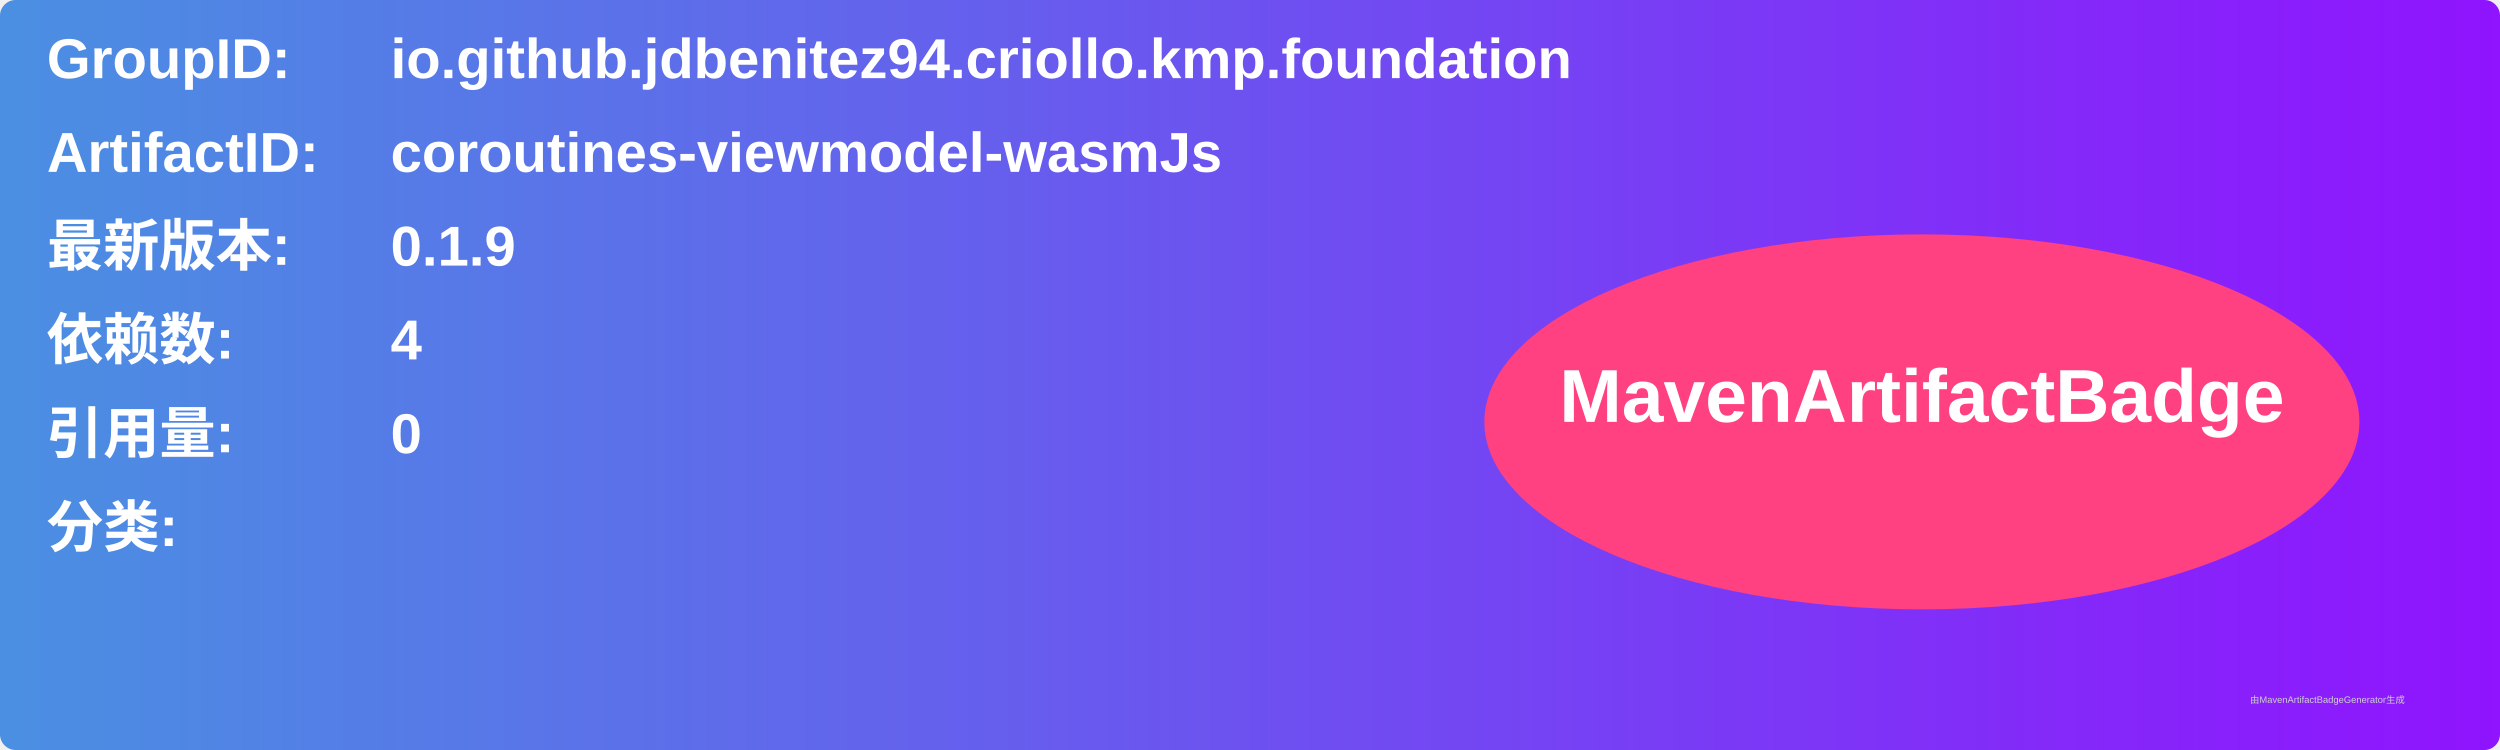
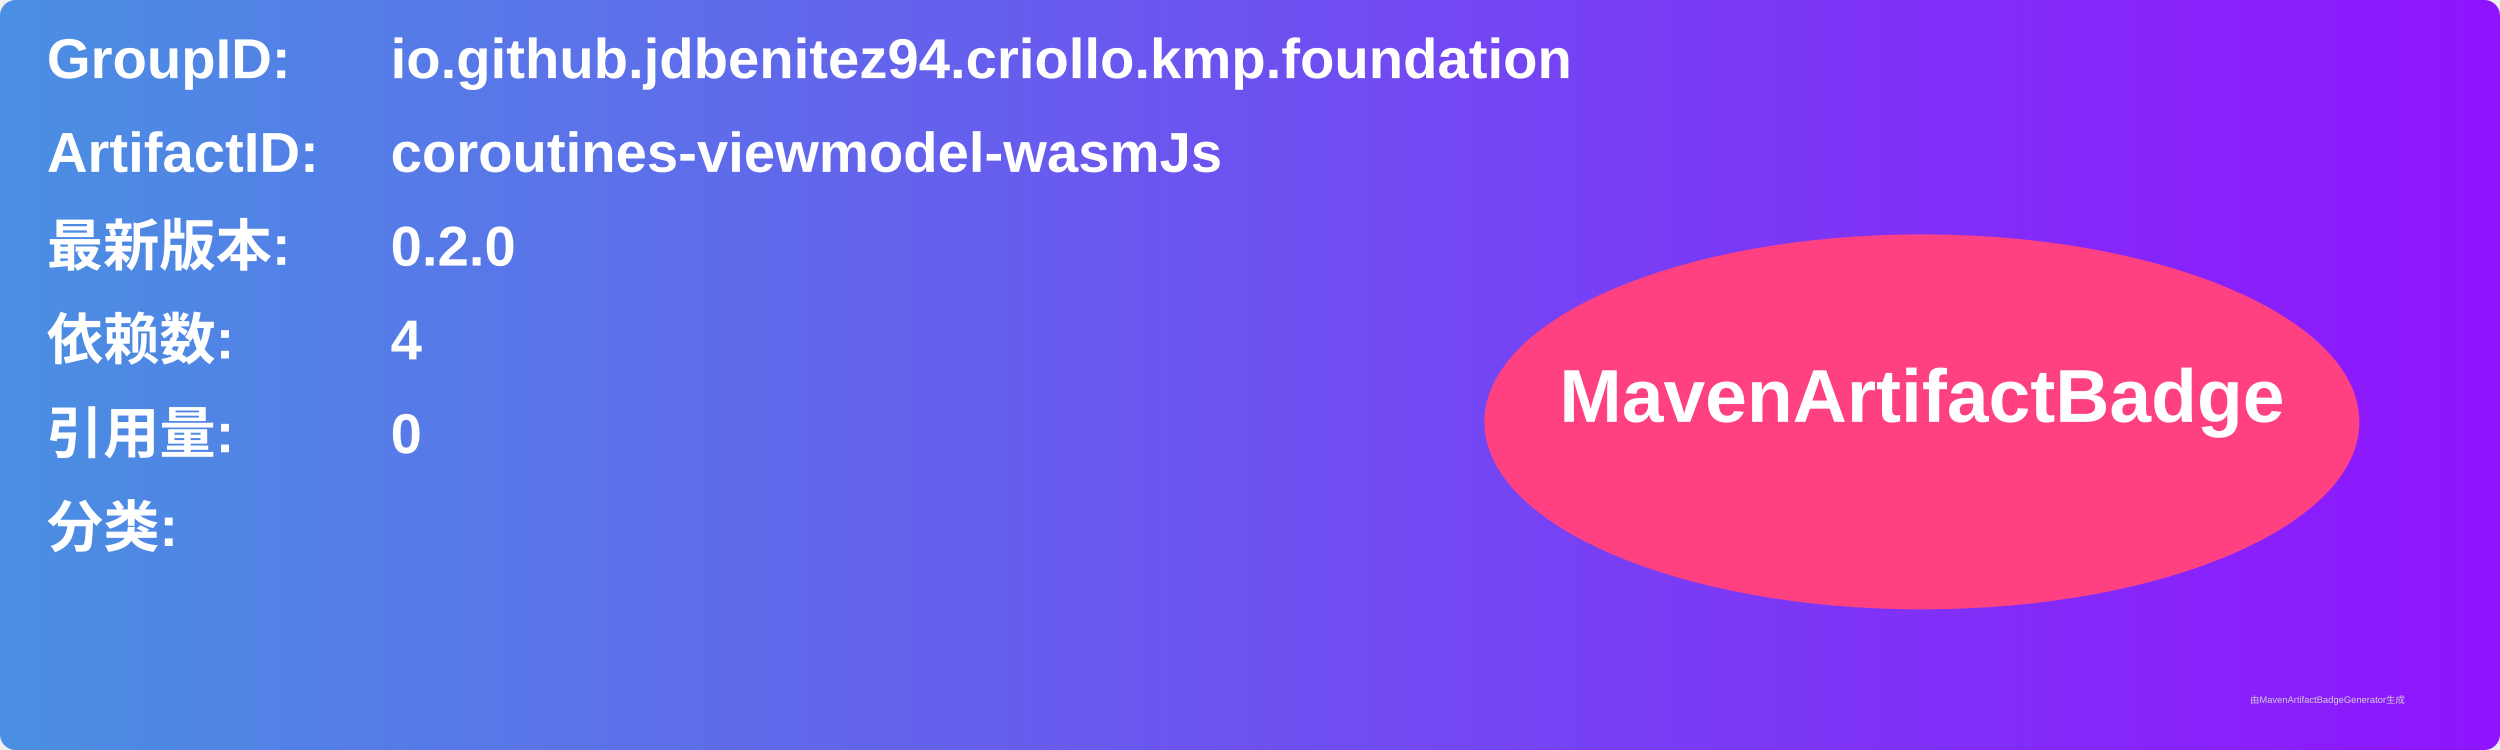
<svg xmlns="http://www.w3.org/2000/svg" width="800" height="240" viewBox="0 0 800 240">
  <linearGradient id="grad" x1="0%" y1="0%" x2="100%" y2="0%">
    <stop offset="0%" stop-color="#4a90e2" />
    <stop offset="100%" stop-color="#9013fe" />
  </linearGradient>
  <rect width="100%" height="100%" rx="5" ry="5" fill="url(#grad)" />
  <g transform="translate(15, 15)">
    <text x="0" y="10" font-family="Arial" font-size="18" fill="white" font-weight="bold" width="260">GroupID:</text>
    <text x="110" y="10" font-family="Arial" font-size="18" fill="white" font-weight="bold" width="460">io.github.jdbenitez94.criollo.kmp.foundation</text>
    <text x="0" y="40" font-family="Arial" font-size="18" fill="white" font-weight="bold" width="260">ArtifactID:</text>
    <text x="110" y="40" font-family="Arial" font-size="18" fill="white" font-weight="bold" width="460">coroutines-viewmodel-wasmJs</text>
    <text x="0" y="70" font-family="Arial" font-size="18" fill="white" font-weight="bold">最新版本:</text>
    <text x="110" y="70" font-family="Arial" font-size="18" fill="white" font-weight="bold">
-       <tspan font-weight="bold">0.1.9</tspan>
+       <tspan font-weight="bold">0.2.0</tspan>
    </text>
    <text x="0" y="100" font-family="Arial" font-size="18" fill="white" font-weight="bold">依赖数: </text>
    <text x="110" y="100" font-family="Arial" font-size="18" fill="white">
      <tspan font-weight="bold">4</tspan>
    </text>
    <text x="0" y="130" font-family="Arial" font-size="18" fill="white" font-weight="bold">引用量: </text>
    <text x="110" y="130" font-family="Arial" font-size="18" fill="white">
      <tspan font-weight="bold">0</tspan>
    </text>
    <text x="0" y="160" font-family="Arial" font-size="18" fill="white" font-weight="bold">分类:</text>
    <text x="10" y="190" font-family="Arial" font-size="10" fill="white">
      <tspan font-weight="bold" />
    </text>
    <ellipse cx="600" cy="120" rx="140" ry="60" fill="#ff4081" />
    <text x="600" y="120" text-anchor="middle" font-family="Arial" font-size="24" fill="white" font-weight="bold">MavenArtifactBadge</text>
  </g>
  <text x="720" y="225" font-family="Arial" font-size="3" fill="#d0d0d0">由MavenArtifactBadgeGenerator生成</text>
</svg>
